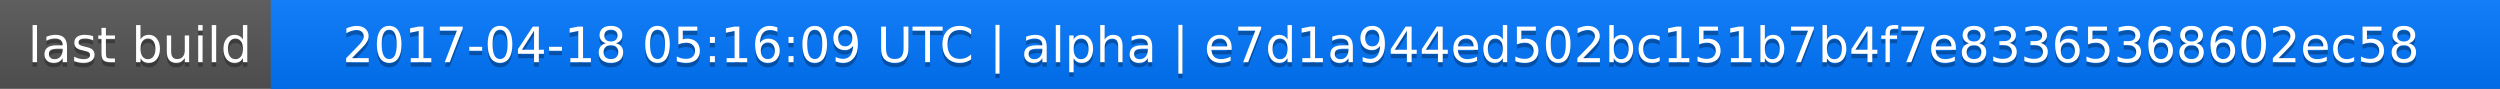
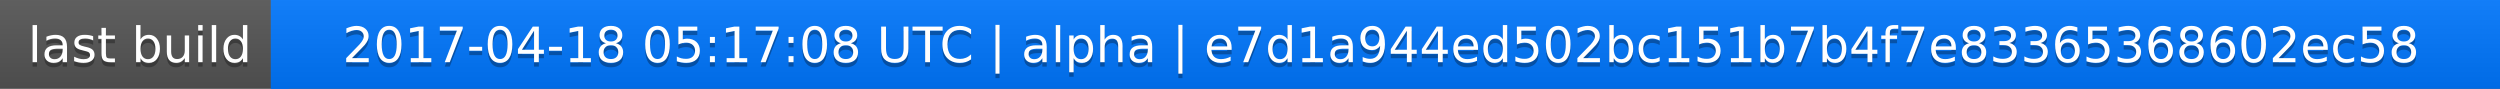
<svg xmlns="http://www.w3.org/2000/svg" width="563" height="20">
  <linearGradient id="a" x2="0" y2="100%">
    <stop offset="0" stop-color="#bbb" stop-opacity=".1" />
    <stop offset="1" stop-opacity=".1" />
  </linearGradient>
  <rect rx="0" width="563" height="20" fill="#555" />
  <rect rx="0" x="61" width="502" height="20" fill="#07f" />
  <path fill="#07f" d="M61 0h4v20h-4z" />
  <rect rx="0" width="563" height="20" fill="url(#a)" />
  <g fill="#fff" text-anchor="middle" font-family="DejaVu Sans,Verdana,Geneva,sans-serif" font-size="11">
    <text x="31.5" y="15" fill="#010101" fill-opacity=".3">last build</text>
    <text x="31.5" y="14">last build</text>
-     <text x="311" y="15" fill="#010101" fill-opacity=".3">2017-04-18 05:16:09 UTC | alpha | e7d1a944ed502bc151b7b4f7e83365368602ec58</text>
-     <text x="311" y="14">2017-04-18 05:16:09 UTC | alpha | e7d1a944ed502bc151b7b4f7e83365368602ec58</text>
+     <text x="311" y="15" fill="#010101" fill-opacity=".3">2017-04-18 05:17:08 UTC | alpha | e7d1a944ed502bc151b7b4f7e83365368602ec58</text>
+     <text x="311" y="14">2017-04-18 05:17:08 UTC | alpha | e7d1a944ed502bc151b7b4f7e83365368602ec58</text>
  </g>
</svg>
